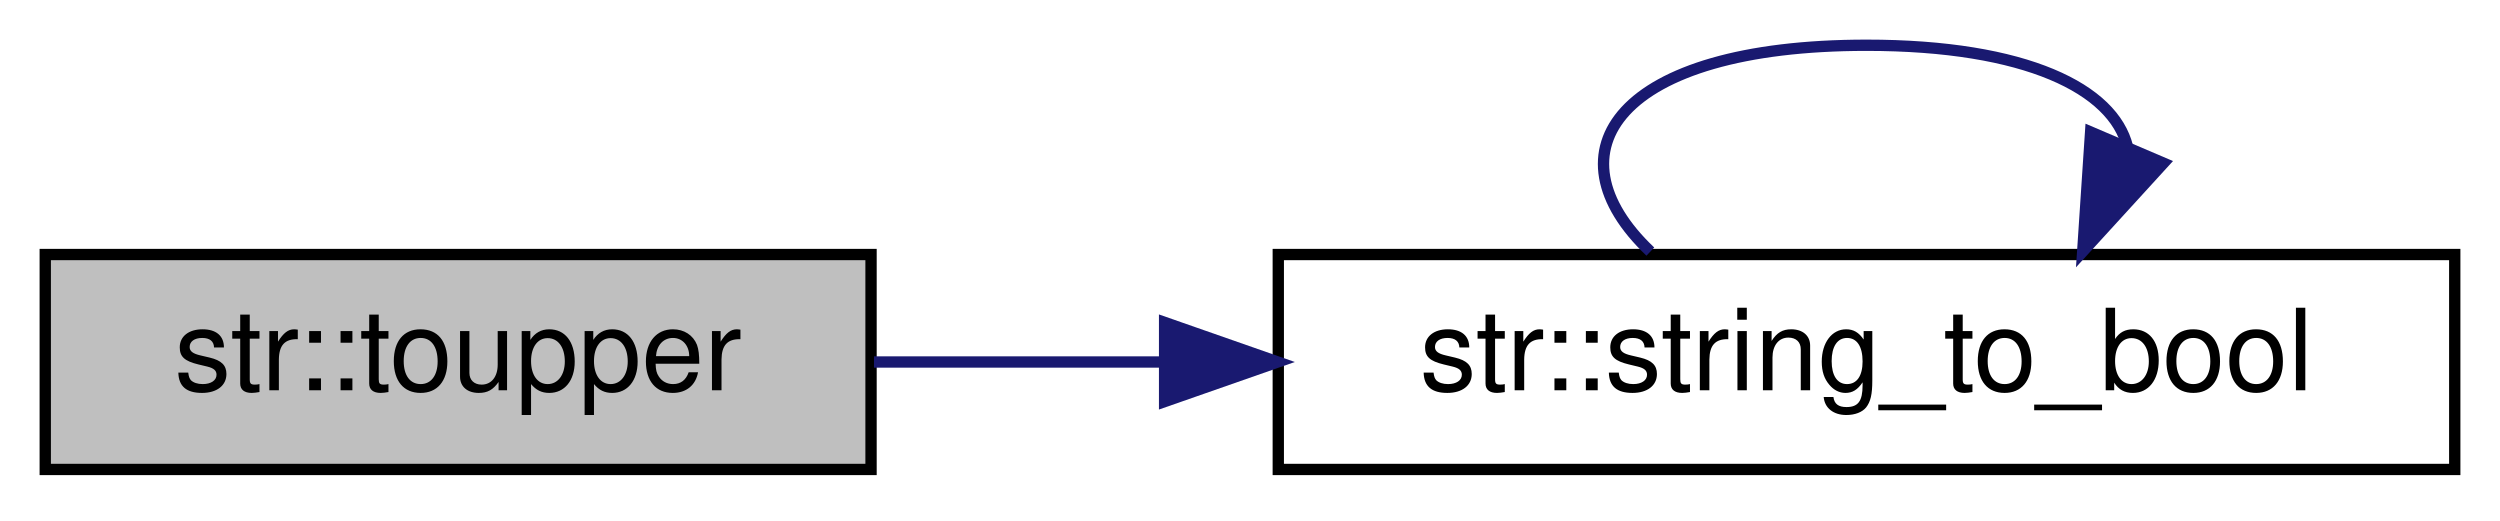
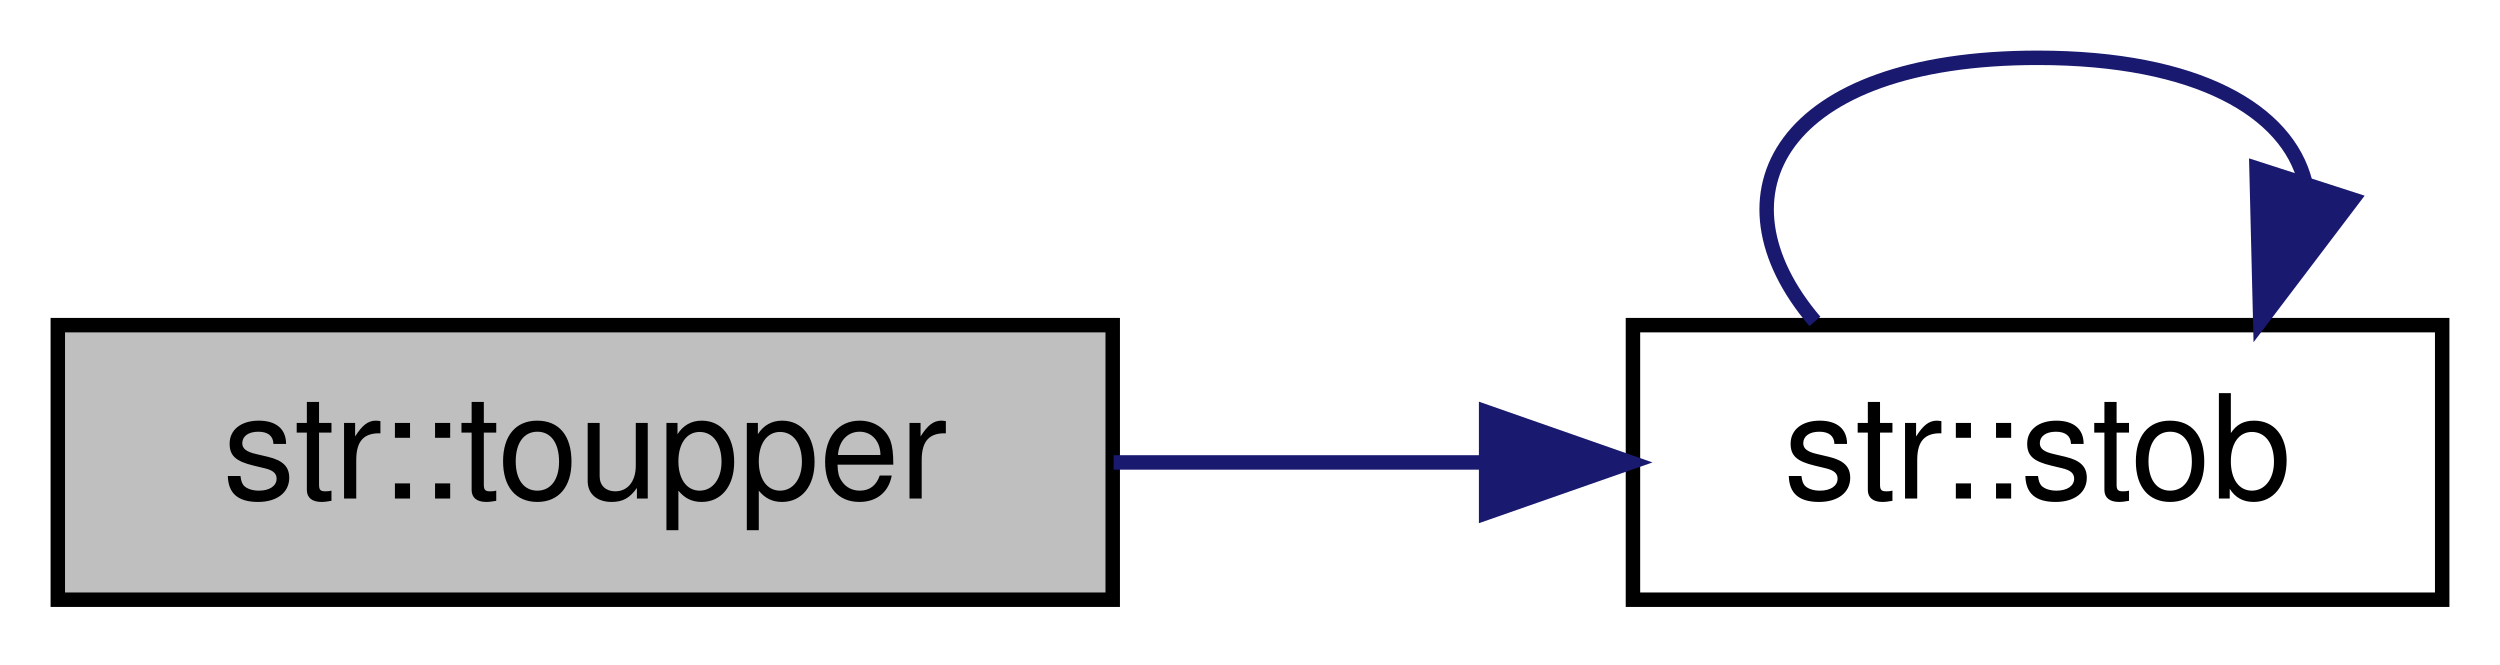
- <svg xmlns="http://www.w3.org/2000/svg" xmlns:xlink="http://www.w3.org/1999/xlink" width="221pt" height="46pt" viewBox="0.00 0.00 221.00 46.00">
+ <svg xmlns="http://www.w3.org/2000/svg" xmlns:xlink="http://www.w3.org/1999/xlink" width="173pt" height="46pt" viewBox="0.00 0.00 173.00 46.00">
  <g id="graph0" class="graph" transform="scale(1 1) rotate(0) translate(4 42)">
    <g id="node1" class="node">
      <g id="a_node1">
        <a xlink:title="Convert a character to lowercase.">
          <polygon fill="#bfbfbf" stroke="black" points="0,-0.5 0,-19.5 73,-19.5 73,-0.5 0,-0.5" />
          <text text-anchor="middle" x="36.5" y="-7.5" font-family="Helvetica,sans-Serif" font-size="10.00">str::toupper</text>
        </a>
      </g>
    </g>
    <g id="node2" class="node">
      <g id="a_node2">
-         <a xlink:href="namespacestr.html#a29b3be3bdfe64e47f3652175fa46e0d5" target="_top" xlink:title="Convert a string to a boolean.">
-           <polygon fill="none" stroke="black" points="109,-0.5 109,-19.5 213,-19.5 213,-0.5 109,-0.5" />
-           <text text-anchor="middle" x="161" y="-7.5" font-family="Helvetica,sans-Serif" font-size="10.00">str::string_to_bool</text>
+         <a xlink:href="namespacestr.html#a2e4febc1416769a1b195250f723bcfc0" target="_top" xlink:title="Convert a string to a non-optional boolean with the following rules:   - Returns true if the input st...">
+           <polygon fill="none" stroke="black" points="109,-0.5 109,-19.5 165,-19.5 165,-0.5 109,-0.5" />
+           <text text-anchor="middle" x="137" y="-7.5" font-family="Helvetica,sans-Serif" font-size="10.00">str::stob</text>
        </a>
      </g>
    </g>
    <g id="edge1" class="edge">
-       <path fill="none" stroke="midnightblue" d="M73.26,-10C81.28,-10 90.01,-10 98.74,-10" />
-       <polygon fill="midnightblue" stroke="midnightblue" points="98.95,-13.5 108.95,-10 98.95,-6.5 98.95,-13.5" />
+       <path fill="none" stroke="midnightblue" d="M73.06,-10C81.35,-10 90.21,-10 98.58,-10" />
+       <polygon fill="midnightblue" stroke="midnightblue" points="98.84,-13.5 108.84,-10 98.84,-6.5 98.84,-13.5" />
    </g>
    <g id="edge2" class="edge">
-       <path fill="none" stroke="midnightblue" d="M141.89,-19.76C132.59,-28.57 138.96,-38 161,-38 175.12,-38 182.81,-34.13 184.07,-29.03" />
-       <polygon fill="midnightblue" stroke="midnightblue" points="187.25,-27.58 180.11,-19.76 180.81,-30.33 187.25,-27.58" />
+       <path fill="none" stroke="midnightblue" d="M121.59,-19.76C114.09,-28.57 119.23,-38 137,-38 148.11,-38 154.28,-34.31 155.52,-29.4" />
+       <polygon fill="midnightblue" stroke="midnightblue" points="158.81,-28.2 152.41,-19.76 152.15,-30.35 158.81,-28.2" />
    </g>
  </g>
</svg>
